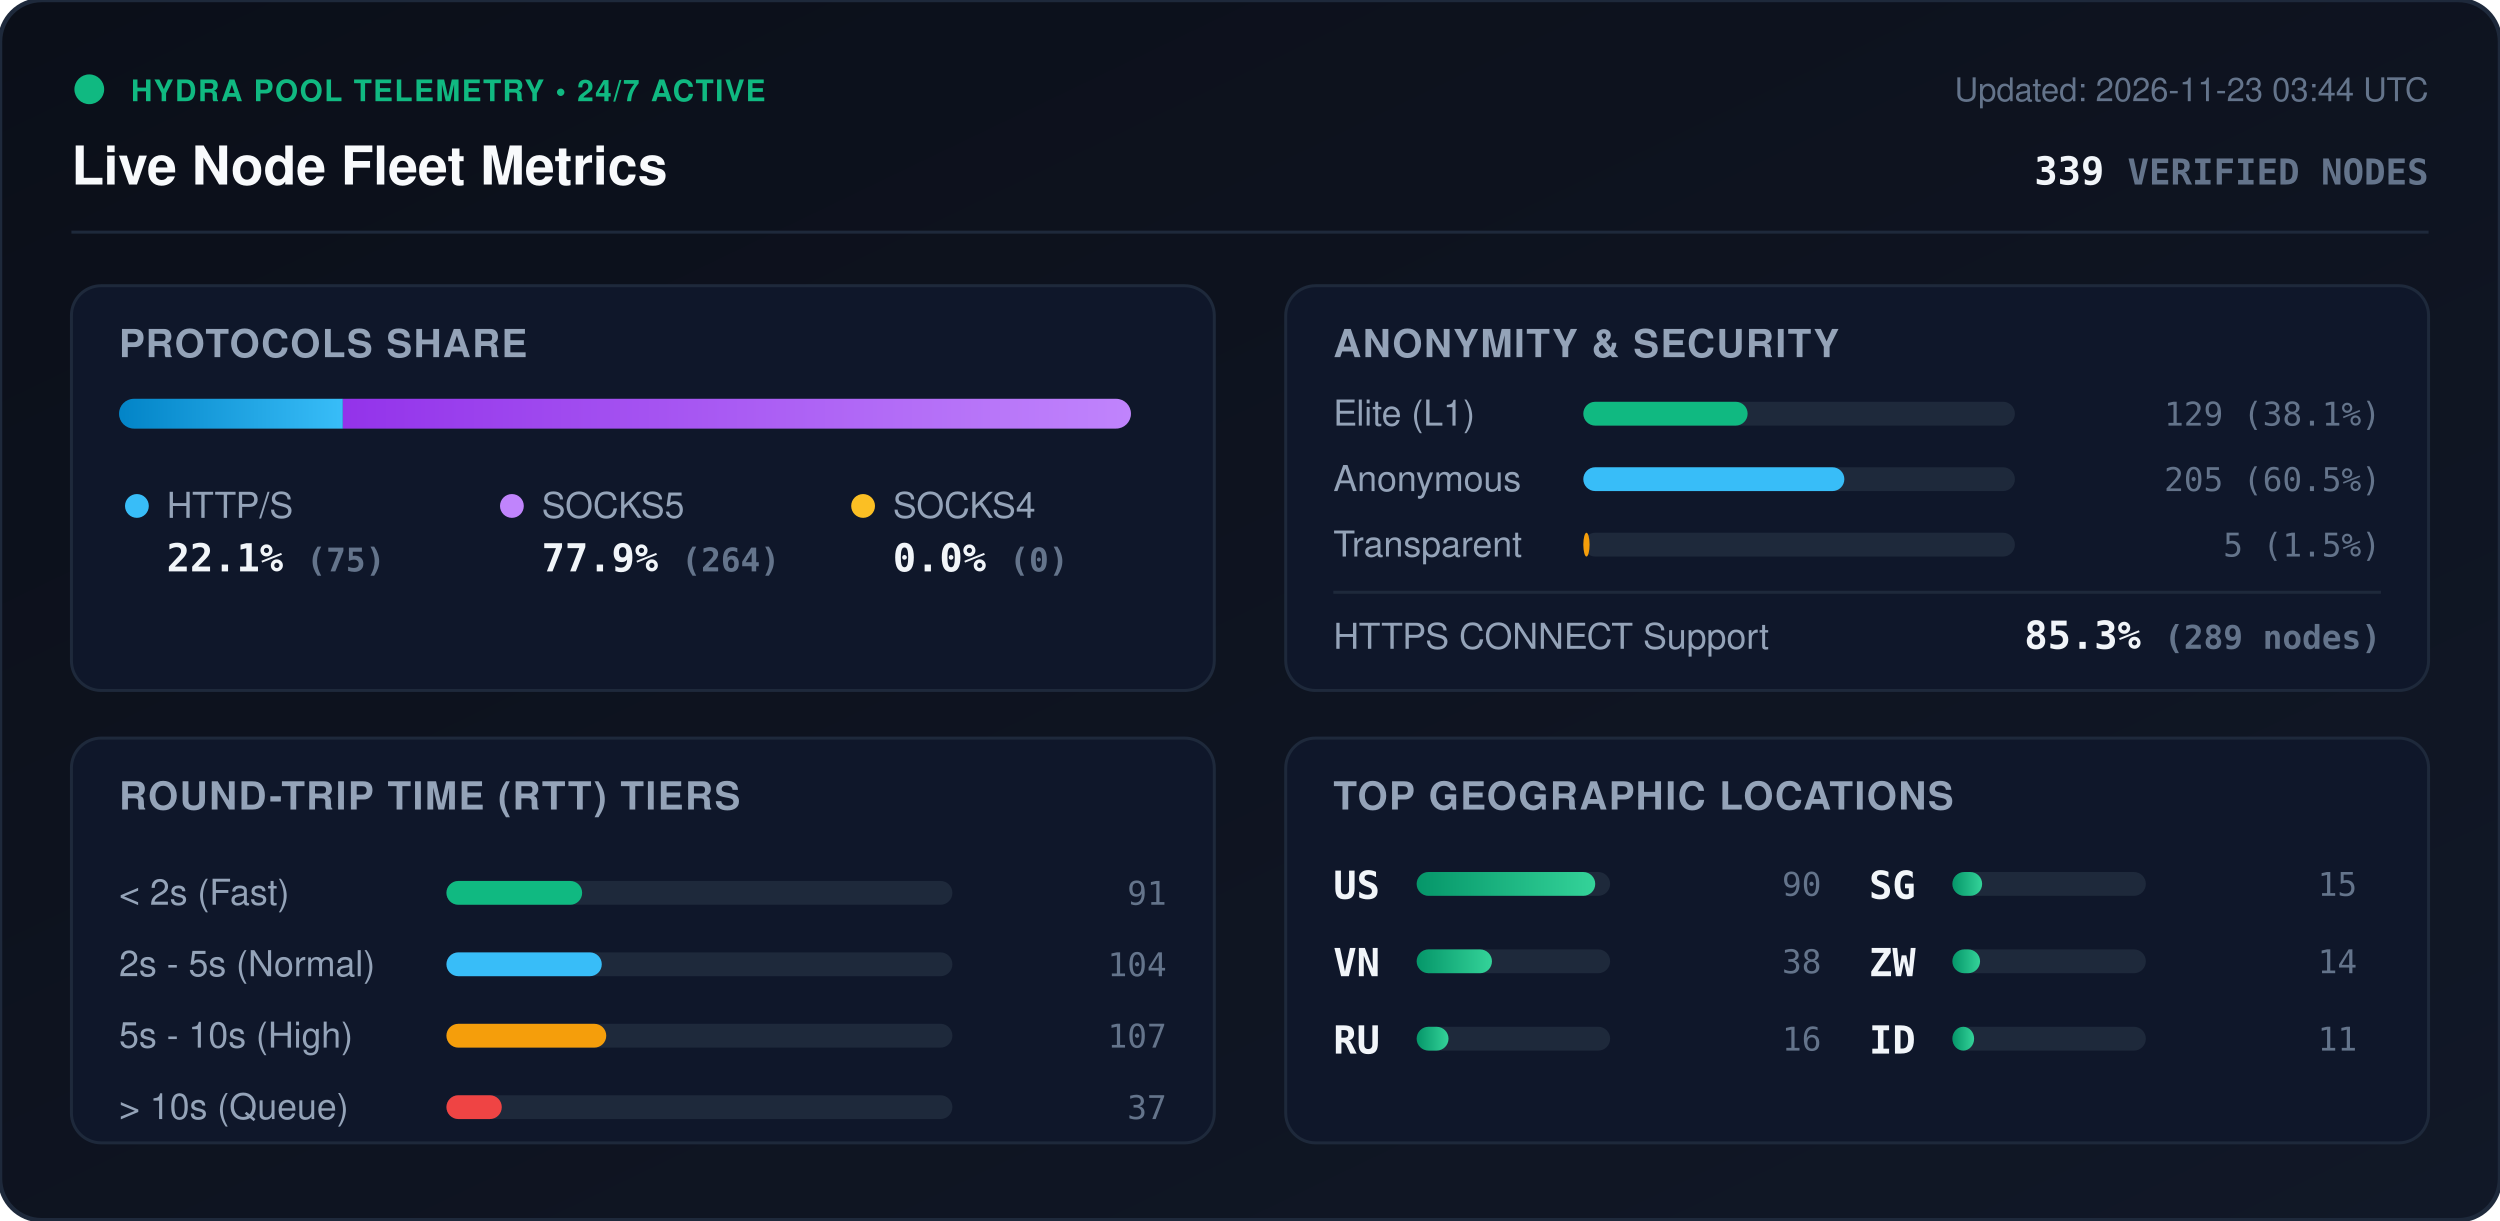
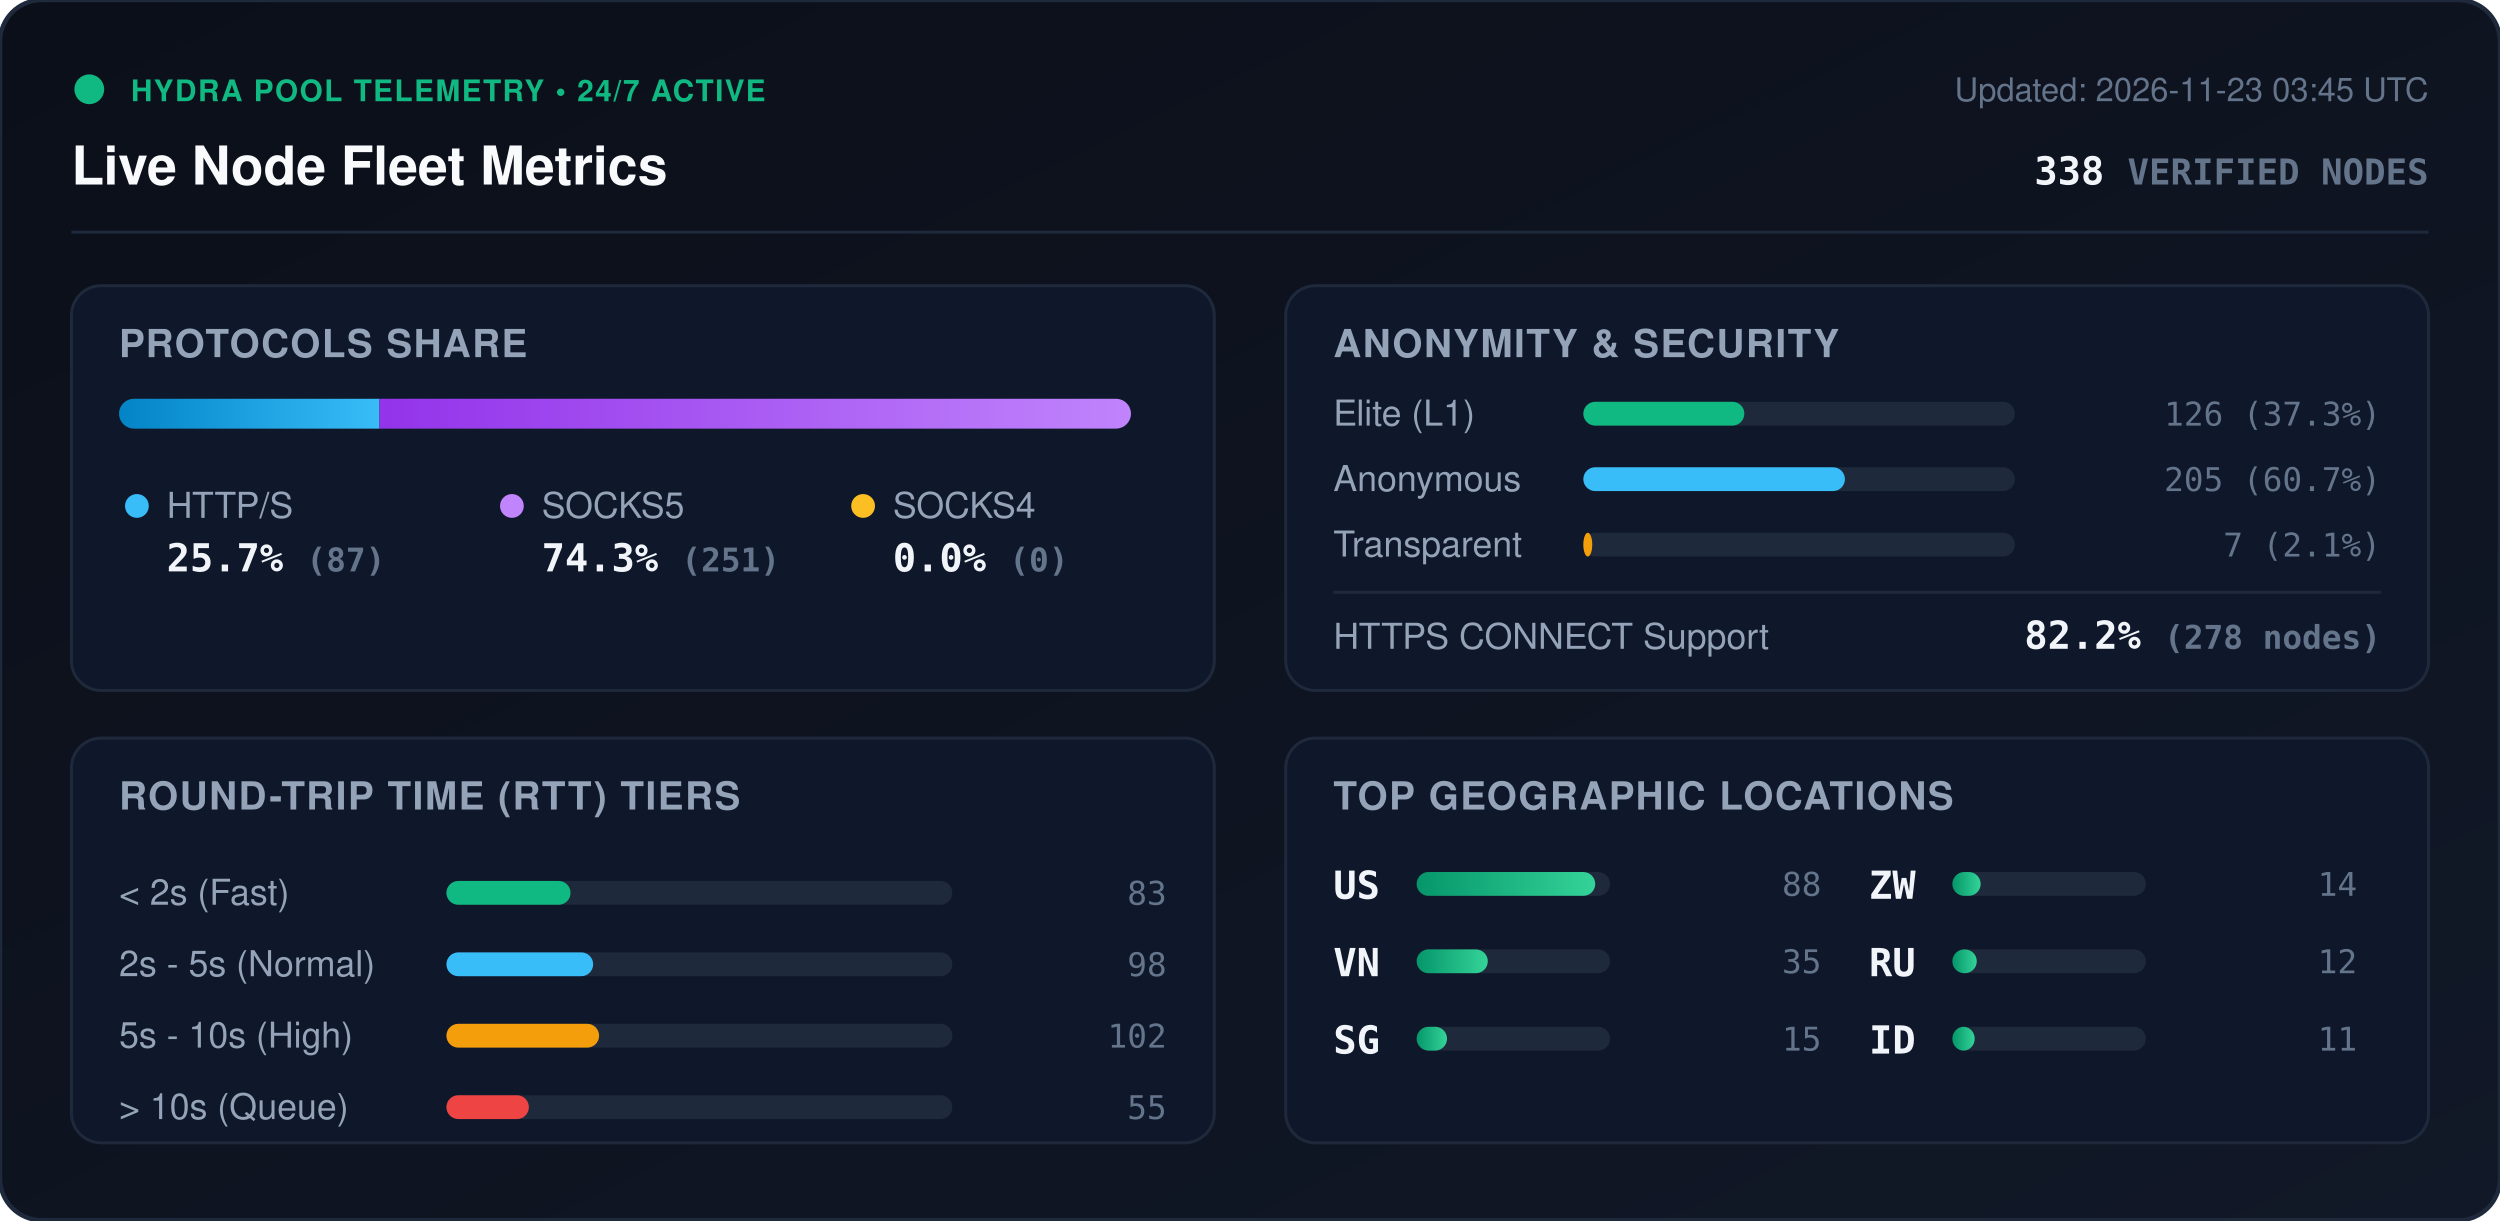
<svg xmlns="http://www.w3.org/2000/svg" viewBox="0 0 840 410" width="840" height="410" style="max-width: 100%; height: auto;">
  <defs>
    <linearGradient id="bg" x1="0%" y1="0%" x2="100%" y2="100%">
      <stop offset="0%" stop-color="#0b0f19" />
      <stop offset="100%" stop-color="#111827" />
    </linearGradient>
    <linearGradient id="bar-http" x1="0%" y1="0%" x2="100%" y2="0%">
      <stop offset="0%" stop-color="#0284c7" />
      <stop offset="100%" stop-color="#38bdf8" />
    </linearGradient>
    <linearGradient id="bar-socks5" x1="0%" y1="0%" x2="100%" y2="0%">
      <stop offset="0%" stop-color="#9333ea" />
      <stop offset="100%" stop-color="#c084fc" />
    </linearGradient>
    <linearGradient id="bar-socks4" x1="0%" y1="0%" x2="100%" y2="0%">
      <stop offset="0%" stop-color="#d97706" />
      <stop offset="100%" stop-color="#fbbf24" />
    </linearGradient>
    <linearGradient id="bar-green" x1="0%" y1="0%" x2="100%" y2="0%">
      <stop offset="0%" stop-color="#059669" />
      <stop offset="100%" stop-color="#34d399" />
    </linearGradient>
    <clipPath id="prog-track-clip">
      <rect width="340.0" height="10" rx="5" />
    </clipPath>
    <style>
      .title { font: 700 18px -apple-system, BlinkMacSystemFont, 'Segoe UI', Helvetica, Arial, sans-serif; fill: #f8fafc; }
      .sub { font: 500 11px -apple-system, BlinkMacSystemFont, 'Segoe UI', Helvetica, Arial, sans-serif; fill: #64748b; }
      .section-hdr { font: 600 13px -apple-system, BlinkMacSystemFont, 'Segoe UI', Helvetica, Arial, sans-serif; fill: #94a3b8; letter-spacing: 0.5px; }
      .metric-val { font: 700 13px -apple-system, BlinkMacSystemFont, 'Segoe UI', Helvetica, Arial, sans-serif; fill: #f1f5f9; }
      .metric-lbl { font: 500 12px -apple-system, BlinkMacSystemFont, 'Segoe UI', Helvetica, Arial, sans-serif; fill: #94a3b8; }
      .badge-txt { font: 700 10px -apple-system, BlinkMacSystemFont, 'Segoe UI', Helvetica, Arial, sans-serif; fill: #10b981; letter-spacing: 0.5px; }
      .mono { font-family: ui-monospace, SFMono-Regular, Menlo, Monaco, Consolas, monospace; }
      .pulse { animation: beacon 2s infinite ease-in-out; }
      @keyframes beacon { 0%, 100% { opacity: 1; } 50% { opacity: 0.35; } }
    </style>
  </defs>
  <rect width="840" height="410" rx="14" fill="url(#bg)" stroke="#1e293b" stroke-width="1.5" />
  <g transform="translate(24, 24)">
    <circle cx="6" cy="6" r="5" fill="#10b981" class="pulse" />
    <text x="20" y="10" class="badge-txt">HYDRA POOL TELEMETRY • 24/7 ACTIVE</text>
    <text x="0" y="38" class="title">Live Node Fleet Metrics</text>
-     <text x="792" y="10" text-anchor="end" class="sub">Updated: 2026-11-23 03:44 UTC</text>
-     <text x="792" y="38" text-anchor="end" class="metric-val mono" fill="#38bdf8">339 <tspan font-size="12" fill="#64748b">VERIFIED NODES</tspan>
+     <text x="792" y="10" text-anchor="end" class="sub">Updated: 2026-11-23 03:45 UTC</text>
+     <text x="792" y="38" text-anchor="end" class="metric-val mono" fill="#38bdf8">338 <tspan font-size="12" fill="#64748b">VERIFIED NODES</tspan>
    </text>
  </g>
  <line x1="24" y1="78" x2="816" y2="78" stroke="#1e293b" stroke-width="1" />
  <g transform="translate(24, 96)">
    <rect width="384" height="136" rx="10" fill="#0f172a" stroke="#1e293b" />
    <text x="16" y="24" class="section-hdr">PROTOCOLS SHARE</text>
    <g transform="translate(16, 38)">
      <rect width="340.0" height="10" rx="5" fill="#1e293b" />
      <g clip-path="url(#prog-track-clip)">
-         <rect x="0" width="75.2" height="10" fill="url(#bar-http)" />
-         <rect x="75.2" width="264.8" height="10" fill="url(#bar-socks5)" />
+         <rect x="0" width="87.5" height="10" fill="url(#bar-http)" />
+         <rect x="87.5" width="252.5" height="10" fill="url(#bar-socks5)" />
        <rect x="340.0" width="0.0" height="10" fill="url(#bar-socks4)" />
      </g>
    </g>
    <g transform="translate(16, 68)">
      <circle cx="6" cy="6" r="4" fill="#38bdf8" />
      <text x="16" y="10" class="metric-lbl">HTTP/S</text>
-       <text x="16" y="28" class="metric-val mono">22.1% <tspan font-size="11" fill="#64748b">(75)</tspan>
+       <text x="16" y="28" class="metric-val mono">25.7% <tspan font-size="11" fill="#64748b">(87)</tspan>
      </text>
      <circle cx="132" cy="6" r="4" fill="#c084fc" />
      <text x="142" y="10" class="metric-lbl">SOCKS5</text>
-       <text x="142" y="28" class="metric-val mono">77.9% <tspan font-size="11" fill="#64748b">(264)</tspan>
+       <text x="142" y="28" class="metric-val mono">74.3% <tspan font-size="11" fill="#64748b">(251)</tspan>
      </text>
      <circle cx="250" cy="6" r="4" fill="#fbbf24" />
      <text x="260" y="10" class="metric-lbl">SOCKS4</text>
      <text x="260" y="28" class="metric-val mono">0.0% <tspan font-size="11" fill="#64748b">(0)</tspan>
      </text>
    </g>
  </g>
  <g transform="translate(432, 96)">
    <rect width="384" height="136" rx="10" fill="#0f172a" stroke="#1e293b" />
    <text x="16" y="24" class="section-hdr">ANONYMITY &amp; SECURITY</text>
    <text x="16" y="47" class="metric-lbl">Elite (L1)</text>
    <rect x="100" y="39" width="145.0" height="8" rx="4" fill="#1e293b" />
-     <rect x="100" y="39" width="55.2" height="8" rx="4" fill="#10b981" />
-     <text x="368" y="47" text-anchor="end" class="mono sub" fill="#e2e8f0">129 (38.1%)</text>
+     <rect x="100" y="39" width="54.1" height="8" rx="4" fill="#10b981" />
+     <text x="368" y="47" text-anchor="end" class="mono sub" fill="#e2e8f0">126 (37.3%)</text>
    <text x="16" y="69" class="metric-lbl">Anonymous</text>
    <rect x="100" y="61" width="145.0" height="8" rx="4" fill="#1e293b" />
-     <rect x="100" y="61" width="87.7" height="8" rx="4" fill="#38bdf8" />
-     <text x="368" y="69" text-anchor="end" class="mono sub" fill="#e2e8f0">205 (60.5%)</text>
+     <rect x="100" y="61" width="87.9" height="8" rx="4" fill="#38bdf8" />
+     <text x="368" y="69" text-anchor="end" class="mono sub" fill="#e2e8f0">205 (60.7%)</text>
    <text x="16" y="91" class="metric-lbl">Transparent</text>
    <rect x="100" y="83" width="145.0" height="8" rx="4" fill="#1e293b" />
-     <rect x="100" y="83" width="2.1" height="8" rx="4" fill="#f59e0b" />
-     <text x="368" y="91" text-anchor="end" class="mono sub" fill="#e2e8f0">5 (1.5%)</text>
+     <rect x="100" y="83" width="3.0" height="8" rx="4" fill="#f59e0b" />
+     <text x="368" y="91" text-anchor="end" class="mono sub" fill="#e2e8f0">7 (2.1%)</text>
    <line x1="16" y1="103" x2="368" y2="103" stroke="#1e293b" stroke-width="1" />
    <text x="16" y="122" class="metric-lbl">HTTPS CONNECT Support</text>
-     <text x="368" y="122" text-anchor="end" class="metric-val mono" fill="#34d399">85.3% <tspan font-size="11" fill="#64748b">(289 nodes)</tspan>
+     <text x="368" y="122" text-anchor="end" class="metric-val mono" fill="#34d399">82.2% <tspan font-size="11" fill="#64748b">(278 nodes)</tspan>
    </text>
  </g>
  <g transform="translate(24, 248)">
    <rect width="384" height="136" rx="10" fill="#0f172a" stroke="#1e293b" />
    <text x="16" y="24" class="section-hdr">ROUND-TRIP TIME (RTT) TIERS</text>
    <g transform="translate(16, 42)">
      <text x="0" y="14" class="metric-lbl">&lt; 2s (Fast)</text>
      <rect x="110" y="6" width="170" height="8" rx="4" fill="#1e293b" />
-       <rect x="110" y="6" width="45.6" height="8" rx="4" fill="#10b981" />
-       <text x="352" y="14" text-anchor="end" class="mono sub">91</text>
+       <rect x="110" y="6" width="41.7" height="8" rx="4" fill="#10b981" />
+       <text x="352" y="14" text-anchor="end" class="mono sub">83</text>
      <text x="0" y="38" class="metric-lbl">2s - 5s (Normal)</text>
      <rect x="110" y="30" width="170" height="8" rx="4" fill="#1e293b" />
-       <rect x="110" y="30" width="52.2" height="8" rx="4" fill="#38bdf8" />
-       <text x="352" y="38" text-anchor="end" class="mono sub">104</text>
+       <rect x="110" y="30" width="49.3" height="8" rx="4" fill="#38bdf8" />
+       <text x="352" y="38" text-anchor="end" class="mono sub">98</text>
      <text x="0" y="62" class="metric-lbl">5s - 10s (High)</text>
      <rect x="110" y="54" width="170" height="8" rx="4" fill="#1e293b" />
-       <rect x="110" y="54" width="53.7" height="8" rx="4" fill="#f59e0b" />
-       <text x="352" y="62" text-anchor="end" class="mono sub">107</text>
+       <rect x="110" y="54" width="51.3" height="8" rx="4" fill="#f59e0b" />
+       <text x="352" y="62" text-anchor="end" class="mono sub">102</text>
      <text x="0" y="86" class="metric-lbl">&gt; 10s (Queue)</text>
      <rect x="110" y="78" width="170" height="8" rx="4" fill="#1e293b" />
-       <rect x="110" y="78" width="18.6" height="8" rx="4" fill="#ef4444" />
-       <text x="352" y="86" text-anchor="end" class="mono sub">37</text>
+       <rect x="110" y="78" width="27.7" height="8" rx="4" fill="#ef4444" />
+       <text x="352" y="86" text-anchor="end" class="mono sub">55</text>
    </g>
  </g>
  <g transform="translate(432, 248)">
    <rect width="384" height="136" rx="10" fill="#0f172a" stroke="#1e293b" />
    <text x="16" y="24" class="section-hdr">TOP GEOGRAPHIC LOCATIONS</text>
    <g transform="translate(16, 42)">
      <g transform="translate(0, 0)">
        <text x="0" y="12" class="mono metric-val" font-size="12">US</text>
        <rect x="28" y="3" width="65" height="8" rx="4" fill="#1e293b" />
        <rect x="28" y="3" width="60.0" height="8" rx="4" fill="url(#bar-green)" />
-         <text x="164" y="11" text-anchor="end" class="mono sub">90</text>
+         <text x="164" y="11" text-anchor="end" class="mono sub">88</text>
      </g>
      <g transform="translate(0, 26)">
        <text x="0" y="12" class="mono metric-val" font-size="12">VN</text>
        <rect x="28" y="3" width="65" height="8" rx="4" fill="#1e293b" />
-         <rect x="28" y="3" width="25.3" height="8" rx="4" fill="url(#bar-green)" />
-         <text x="164" y="11" text-anchor="end" class="mono sub">38</text>
+         <rect x="28" y="3" width="23.9" height="8" rx="4" fill="url(#bar-green)" />
+         <text x="164" y="11" text-anchor="end" class="mono sub">35</text>
      </g>
      <g transform="translate(0, 52)">
+         <text x="0" y="12" class="mono metric-val" font-size="12">SG</text>
+         <rect x="28" y="3" width="65" height="8" rx="4" fill="#1e293b" />
+         <rect x="28" y="3" width="10.2" height="8" rx="4" fill="url(#bar-green)" />
+         <text x="164" y="11" text-anchor="end" class="mono sub">15</text>
+       </g>
+       <g transform="translate(180, 0)">
+         <text x="0" y="12" class="mono metric-val" font-size="12">ZW</text>
+         <rect x="28" y="3" width="65" height="8" rx="4" fill="#1e293b" />
+         <rect x="28" y="3" width="9.5" height="8" rx="4" fill="url(#bar-green)" />
+         <text x="164" y="11" text-anchor="end" class="mono sub">14</text>
+       </g>
+       <g transform="translate(180, 26)">
        <text x="0" y="12" class="mono metric-val" font-size="12">RU</text>
        <rect x="28" y="3" width="65" height="8" rx="4" fill="#1e293b" />
-         <rect x="28" y="3" width="10.7" height="8" rx="4" fill="url(#bar-green)" />
-         <text x="164" y="11" text-anchor="end" class="mono sub">16</text>
-       </g>
-       <g transform="translate(180, 0)">
-         <text x="0" y="12" class="mono metric-val" font-size="12">SG</text>
-         <rect x="28" y="3" width="65" height="8" rx="4" fill="#1e293b" />
-         <rect x="28" y="3" width="10.0" height="8" rx="4" fill="url(#bar-green)" />
-         <text x="164" y="11" text-anchor="end" class="mono sub">15</text>
-       </g>
-       <g transform="translate(180, 26)">
-         <text x="0" y="12" class="mono metric-val" font-size="12">ZW</text>
-         <rect x="28" y="3" width="65" height="8" rx="4" fill="#1e293b" />
-         <rect x="28" y="3" width="9.3" height="8" rx="4" fill="url(#bar-green)" />
-         <text x="164" y="11" text-anchor="end" class="mono sub">14</text>
+         <rect x="28" y="3" width="8.2" height="8" rx="4" fill="url(#bar-green)" />
+         <text x="164" y="11" text-anchor="end" class="mono sub">12</text>
      </g>
      <g transform="translate(180, 52)">
        <text x="0" y="12" class="mono metric-val" font-size="12">ID</text>
        <rect x="28" y="3" width="65" height="8" rx="4" fill="#1e293b" />
-         <rect x="28" y="3" width="7.3" height="8" rx="4" fill="url(#bar-green)" />
+         <rect x="28" y="3" width="7.5" height="8" rx="4" fill="url(#bar-green)" />
        <text x="164" y="11" text-anchor="end" class="mono sub">11</text>
      </g>
    </g>
  </g>
</svg>
